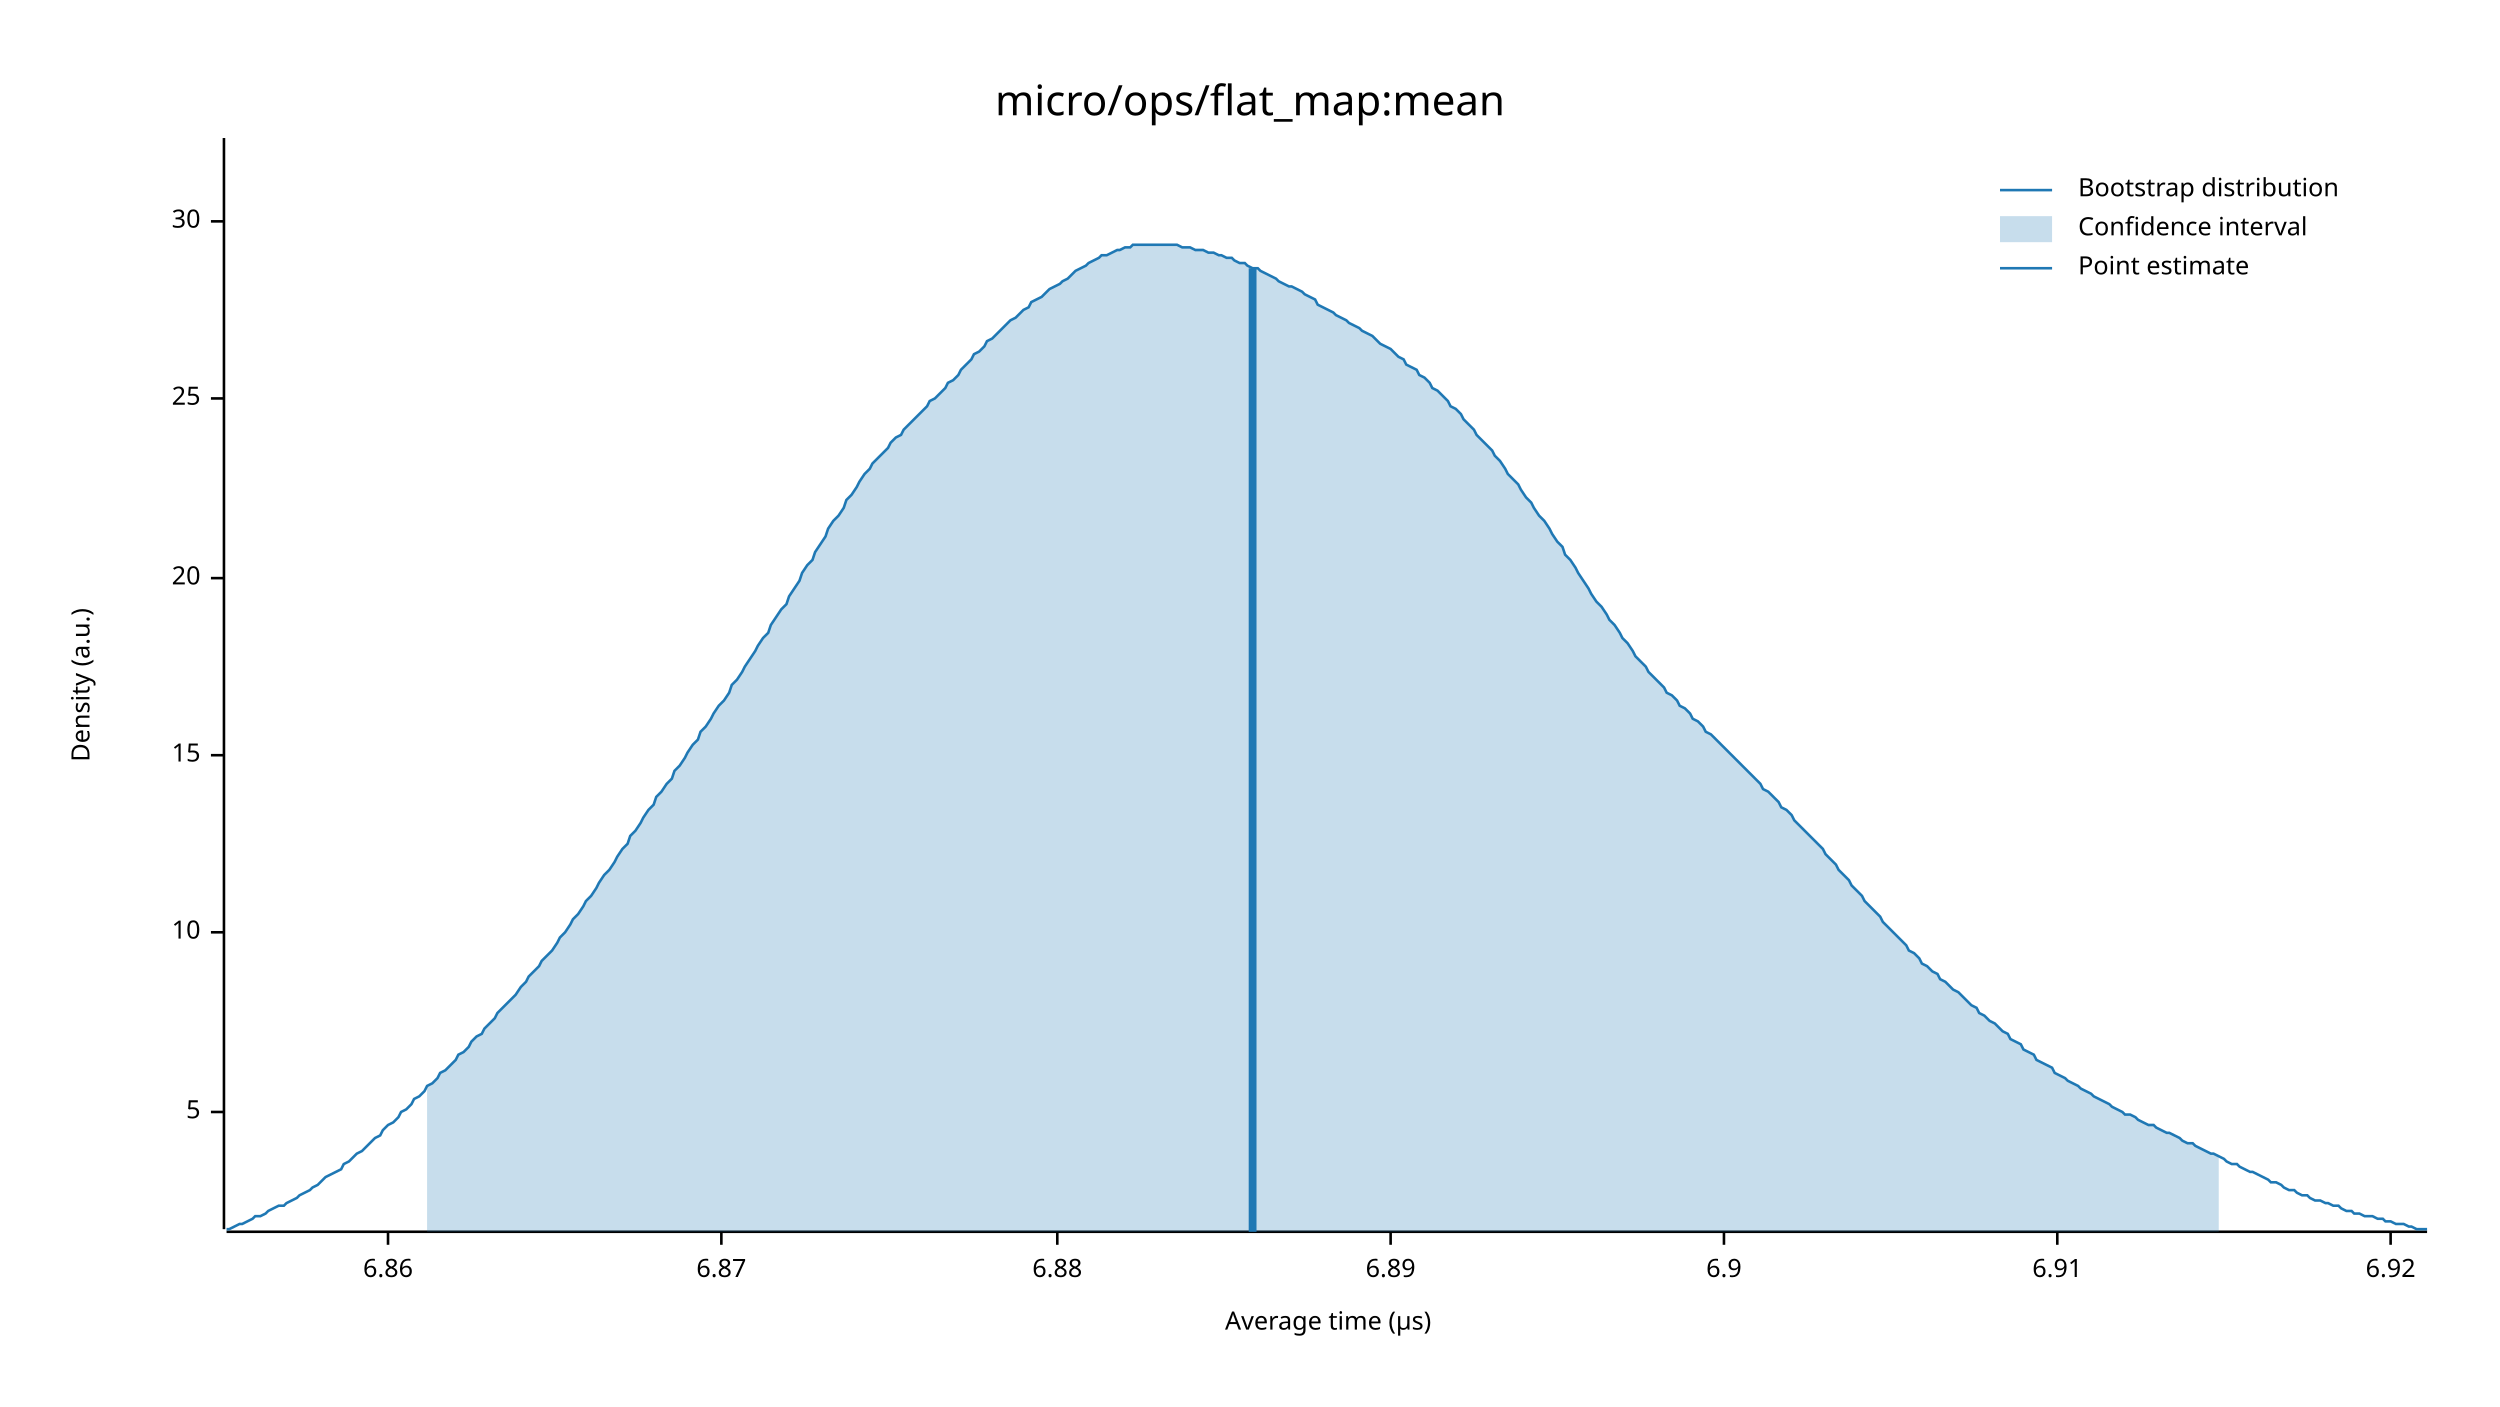
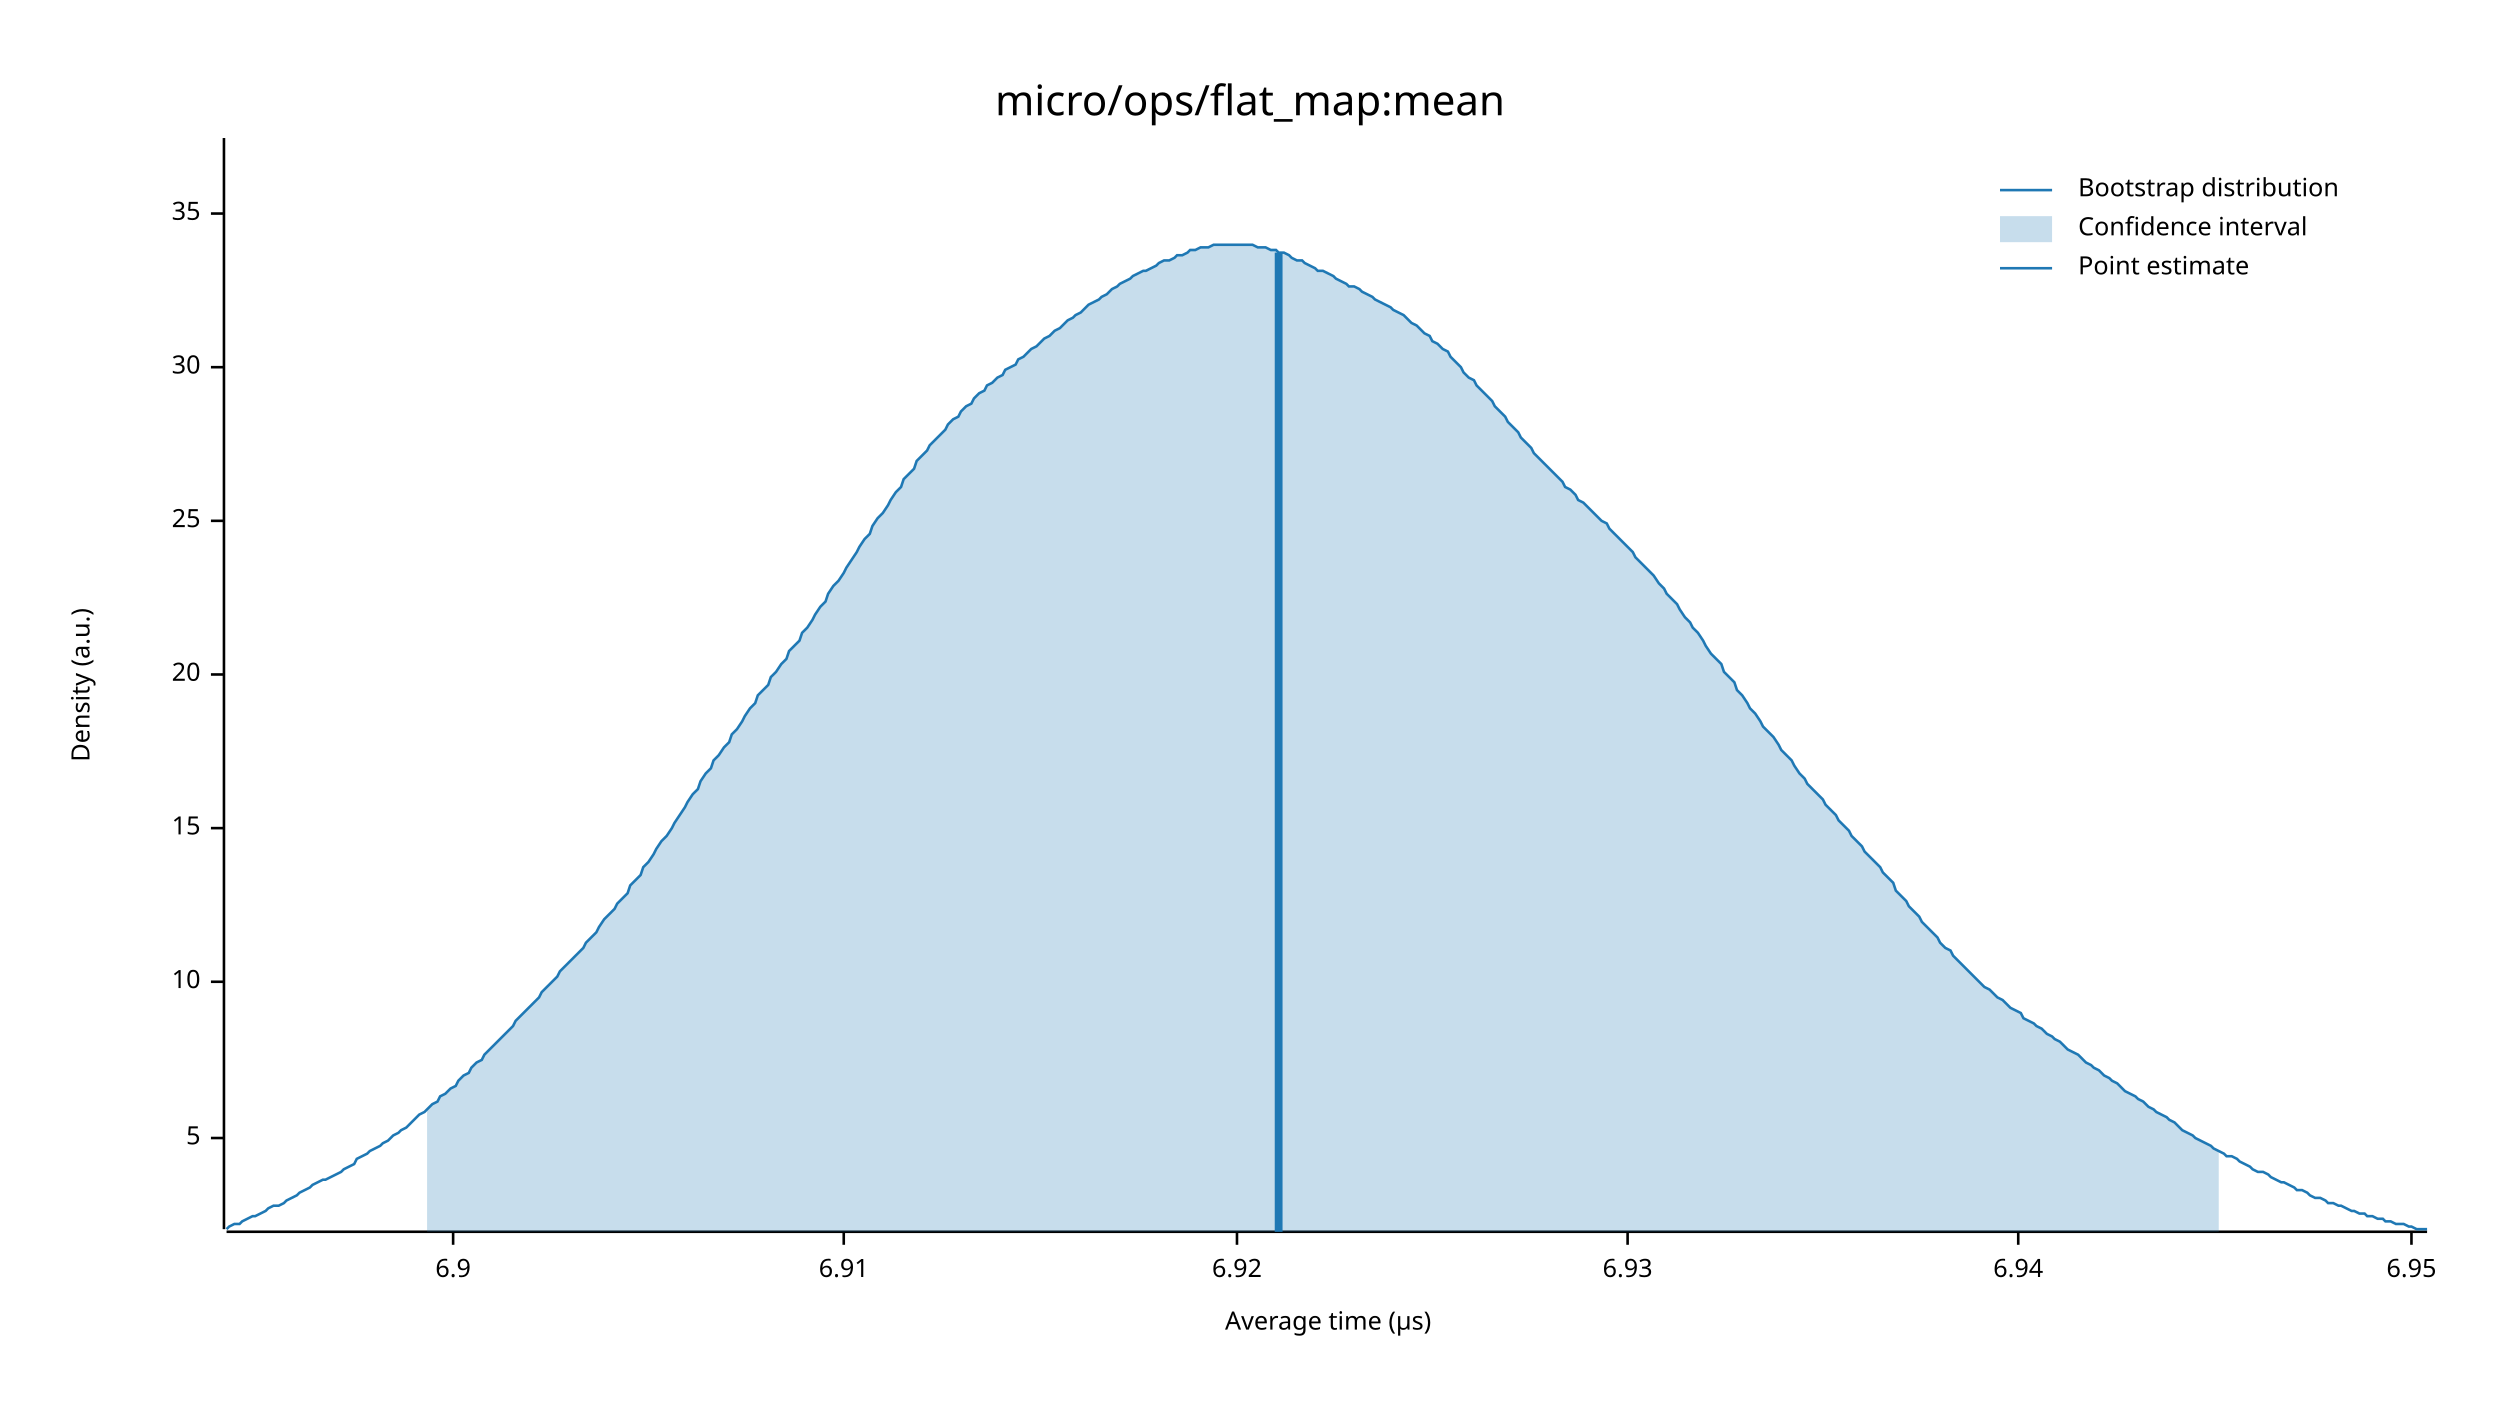
<svg xmlns="http://www.w3.org/2000/svg" width="960" height="540" viewBox="0 0 960 540">
  <text x="480" y="32" dy="0.76em" text-anchor="middle" font-family="sans-serif" font-size="16.129" opacity="1" fill="#000000">
micro/ops/flat_map:mean
</text>
  <text x="27" y="263" dy="0.76em" text-anchor="middle" font-family="sans-serif" font-size="9.677" opacity="1" fill="#000000" transform="rotate(270, 27, 263)">
Density (a.u.)
</text>
  <text x="510" y="513" dy="-0.5ex" text-anchor="middle" font-family="sans-serif" font-size="9.677" opacity="1" fill="#000000">
Average time (µs)
</text>
  <polyline fill="none" opacity="1" stroke="#000000" stroke-width="1" points="86,53 86,472 " />
-   <text x="77" y="427" dy="0.5ex" text-anchor="end" font-family="sans-serif" font-size="9.677" opacity="1" fill="#000000">
+   <text x="77" y="437" dy="0.5ex" text-anchor="end" font-family="sans-serif" font-size="9.677" opacity="1" fill="#000000">
5
</text>
-   <polyline fill="none" opacity="1" stroke="#000000" stroke-width="1" points="81,427 86,427 " />
-   <text x="77" y="358" dy="0.5ex" text-anchor="end" font-family="sans-serif" font-size="9.677" opacity="1" fill="#000000">
+   <polyline fill="none" opacity="1" stroke="#000000" stroke-width="1" points="81,437 86,437 " />
+   <text x="77" y="377" dy="0.5ex" text-anchor="end" font-family="sans-serif" font-size="9.677" opacity="1" fill="#000000">
10
</text>
-   <polyline fill="none" opacity="1" stroke="#000000" stroke-width="1" points="81,358 86,358 " />
-   <text x="77" y="290" dy="0.5ex" text-anchor="end" font-family="sans-serif" font-size="9.677" opacity="1" fill="#000000">
+   <polyline fill="none" opacity="1" stroke="#000000" stroke-width="1" points="81,377 86,377 " />
+   <text x="77" y="318" dy="0.5ex" text-anchor="end" font-family="sans-serif" font-size="9.677" opacity="1" fill="#000000">
15
</text>
-   <polyline fill="none" opacity="1" stroke="#000000" stroke-width="1" points="81,290 86,290 " />
-   <text x="77" y="222" dy="0.5ex" text-anchor="end" font-family="sans-serif" font-size="9.677" opacity="1" fill="#000000">
+   <polyline fill="none" opacity="1" stroke="#000000" stroke-width="1" points="81,318 86,318 " />
+   <text x="77" y="259" dy="0.5ex" text-anchor="end" font-family="sans-serif" font-size="9.677" opacity="1" fill="#000000">
20
</text>
-   <polyline fill="none" opacity="1" stroke="#000000" stroke-width="1" points="81,222 86,222 " />
-   <text x="77" y="153" dy="0.5ex" text-anchor="end" font-family="sans-serif" font-size="9.677" opacity="1" fill="#000000">
+   <polyline fill="none" opacity="1" stroke="#000000" stroke-width="1" points="81,259 86,259 " />
+   <text x="77" y="200" dy="0.5ex" text-anchor="end" font-family="sans-serif" font-size="9.677" opacity="1" fill="#000000">
25
</text>
-   <polyline fill="none" opacity="1" stroke="#000000" stroke-width="1" points="81,153 86,153 " />
-   <text x="77" y="85" dy="0.5ex" text-anchor="end" font-family="sans-serif" font-size="9.677" opacity="1" fill="#000000">
+   <polyline fill="none" opacity="1" stroke="#000000" stroke-width="1" points="81,200 86,200 " />
+   <text x="77" y="141" dy="0.5ex" text-anchor="end" font-family="sans-serif" font-size="9.677" opacity="1" fill="#000000">
30
</text>
-   <polyline fill="none" opacity="1" stroke="#000000" stroke-width="1" points="81,85 86,85 " />
+   <polyline fill="none" opacity="1" stroke="#000000" stroke-width="1" points="81,141 86,141 " />
+   <text x="77" y="82" dy="0.5ex" text-anchor="end" font-family="sans-serif" font-size="9.677" opacity="1" fill="#000000">
+ 35
+ </text>
+   <polyline fill="none" opacity="1" stroke="#000000" stroke-width="1" points="81,82 86,82 " />
  <polyline fill="none" opacity="1" stroke="#000000" stroke-width="1" points="87,473 932,473 " />
-   <text x="149" y="483" dy="0.76em" text-anchor="middle" font-family="sans-serif" font-size="9.677" opacity="1" fill="#000000">
- 6.86
- </text>
-   <polyline fill="none" opacity="1" stroke="#000000" stroke-width="1" points="149,473 149,478 " />
-   <text x="277" y="483" dy="0.76em" text-anchor="middle" font-family="sans-serif" font-size="9.677" opacity="1" fill="#000000">
- 6.87
- </text>
-   <polyline fill="none" opacity="1" stroke="#000000" stroke-width="1" points="277,473 277,478 " />
-   <text x="406" y="483" dy="0.76em" text-anchor="middle" font-family="sans-serif" font-size="9.677" opacity="1" fill="#000000">
- 6.88
- </text>
-   <polyline fill="none" opacity="1" stroke="#000000" stroke-width="1" points="406,473 406,478 " />
-   <text x="534" y="483" dy="0.76em" text-anchor="middle" font-family="sans-serif" font-size="9.677" opacity="1" fill="#000000">
- 6.89
- </text>
-   <polyline fill="none" opacity="1" stroke="#000000" stroke-width="1" points="534,473 534,478 " />
-   <text x="662" y="483" dy="0.76em" text-anchor="middle" font-family="sans-serif" font-size="9.677" opacity="1" fill="#000000">
+   <text x="174" y="483" dy="0.76em" text-anchor="middle" font-family="sans-serif" font-size="9.677" opacity="1" fill="#000000">
6.9
</text>
-   <polyline fill="none" opacity="1" stroke="#000000" stroke-width="1" points="662,473 662,478 " />
-   <text x="790" y="483" dy="0.76em" text-anchor="middle" font-family="sans-serif" font-size="9.677" opacity="1" fill="#000000">
+   <polyline fill="none" opacity="1" stroke="#000000" stroke-width="1" points="174,473 174,478 " />
+   <text x="324" y="483" dy="0.76em" text-anchor="middle" font-family="sans-serif" font-size="9.677" opacity="1" fill="#000000">
6.91
</text>
-   <polyline fill="none" opacity="1" stroke="#000000" stroke-width="1" points="790,473 790,478 " />
-   <text x="918" y="483" dy="0.76em" text-anchor="middle" font-family="sans-serif" font-size="9.677" opacity="1" fill="#000000">
+   <polyline fill="none" opacity="1" stroke="#000000" stroke-width="1" points="324,473 324,478 " />
+   <text x="475" y="483" dy="0.76em" text-anchor="middle" font-family="sans-serif" font-size="9.677" opacity="1" fill="#000000">
6.92
</text>
-   <polyline fill="none" opacity="1" stroke="#000000" stroke-width="1" points="918,473 918,478 " />
-   <polyline fill="none" opacity="1" stroke="#1F78B4" stroke-width="1" points="87,472 88,472 90,471 92,470 93,470 95,469 97,468 98,467 100,467 102,466 103,465 105,464 107,463 109,463 110,462 112,461 114,460 115,459 117,458 119,457 120,456 122,455 124,453 125,452 127,451 129,450 131,449 132,447 134,446 136,444 137,443 139,442 141,440 142,439 144,437 146,436 147,434 149,432 151,431 153,429 154,427 156,426 158,424 159,422 161,421 163,419 164,417 166,416 168,414 169,412 171,411 173,409 175,407 176,405 178,404 180,402 181,400 183,398 185,397 186,395 188,393 190,391 191,389 193,387 195,385 197,383 198,382 200,379 202,377 203,375 205,373 207,371 208,369 210,367 212,365 214,362 215,360 217,358 219,355 220,353 222,351 224,348 225,346 227,344 229,341 230,339 232,336 234,334 236,331 237,329 239,326 241,324 242,321 244,319 246,316 247,314 249,311 251,309 252,306 254,304 256,301 258,299 259,296 261,294 263,291 264,289 266,286 268,284 269,281 271,279 273,276 274,274 276,271 278,269 280,266 281,263 283,261 285,258 286,256 288,253 290,250 291,248 293,245 295,243 296,240 298,237 300,234 302,232 303,229 305,226 307,223 308,220 310,217 312,215 313,212 315,209 317,206 318,203 320,200 322,198 324,195 325,192 327,190 329,187 330,185 332,182 334,180 335,178 337,176 339,174 341,172 342,170 344,168 346,167 347,165 349,163 351,161 352,160 354,158 356,156 357,154 359,153 361,151 363,149 364,147 366,146 368,144 369,142 371,140 373,138 374,136 376,135 378,133 379,131 381,130 383,128 385,126 386,125 388,123 390,122 391,121 393,119 395,118 396,116 398,115 400,114 401,113 403,111 405,110 407,109 408,108 410,107 412,105 413,104 415,103 417,102 418,101 420,100 422,99 423,98 425,98 427,97 429,96 430,96 432,95 434,95 435,94 437,94 439,94 440,94 442,94 444,94 445,94 447,94 449,94 451,94 452,94 454,95 456,95 457,95 459,96 461,96 462,96 464,97 466,97 468,98 469,98 471,99 473,99 474,100 476,101 478,101 479,102 481,103 483,103 484,104 486,105 488,106 490,107 491,108 493,109 495,110 496,110 498,111 500,112 501,113 503,114 505,115 506,117 508,118 510,119 512,120 513,121 515,122 517,123 518,124 520,125 522,126 523,127 525,128 527,129 528,130 530,132 532,133 534,134 535,135 537,137 539,138 540,140 542,141 544,142 545,144 547,145 549,147 550,149 552,150 554,152 556,154 557,156 559,157 561,159 562,161 564,163 566,165 567,167 569,169 571,171 573,173 574,175 576,177 578,180 579,182 581,184 583,186 584,188 586,191 588,193 589,195 591,198 593,200 595,203 596,205 598,208 600,210 601,213 603,215 605,218 606,220 608,223 610,226 611,228 613,231 615,233 617,236 618,238 620,240 622,243 623,245 625,247 627,250 628,252 630,254 632,256 633,258 635,260 637,262 639,264 640,266 642,267 644,269 645,271 647,272 649,274 650,276 652,277 654,279 655,281 657,282 659,284 661,286 662,287 664,289 666,291 667,292 669,294 671,296 672,297 674,299 676,301 677,303 679,304 681,306 683,308 684,310 686,311 688,313 689,315 691,317 693,319 694,320 696,322 698,324 700,326 701,328 703,330 705,332 706,334 708,336 710,338 711,340 713,342 715,344 716,346 718,348 720,350 722,352 723,354 725,356 727,358 728,359 730,361 732,363 733,365 735,366 737,368 738,370 740,371 742,373 744,374 745,376 747,377 749,379 750,380 752,381 754,383 755,384 757,386 759,387 760,389 762,390 764,392 766,393 767,394 769,396 771,397 772,399 774,400 776,401 777,403 779,404 781,405 782,407 784,408 786,409 788,410 789,412 791,413 793,414 794,415 796,416 798,417 799,418 801,419 803,420 804,421 806,422 808,423 810,424 811,425 813,426 815,427 816,428 818,428 820,429 821,430 823,431 825,432 827,432 828,433 830,434 832,435 833,435 835,436 837,437 838,438 840,439 842,439 843,440 845,441 847,442 849,443 850,443 852,444 854,445 855,446 857,447 859,447 860,448 862,449 864,450 865,450 867,451 869,452 871,453 872,454 874,454 876,455 877,456 879,457 881,457 882,458 884,459 886,459 887,460 889,461 891,461 893,462 894,462 896,463 898,463 899,464 901,465 903,465 904,466 906,466 908,467 909,467 911,467 913,468 915,468 916,469 918,469 920,470 921,470 923,470 925,471 926,471 928,472 930,472 932,472 " />
-   <polygon opacity="0.25" fill="#1F78B4" points="164,417 166,416 168,414 169,412 171,411 173,409 175,407 176,405 178,404 180,402 181,400 183,398 185,397 186,395 188,393 190,391 191,389 193,387 195,385 197,383 198,382 200,379 202,377 203,375 205,373 207,371 208,369 210,367 212,365 214,362 215,360 217,358 219,355 220,353 222,351 224,348 225,346 227,344 229,341 230,339 232,336 234,334 236,331 237,329 239,326 241,324 242,321 244,319 246,316 247,314 249,311 251,309 252,306 254,304 256,301 258,299 259,296 261,294 263,291 264,289 266,286 268,284 269,281 271,279 273,276 274,274 276,271 278,269 280,266 281,263 283,261 285,258 286,256 288,253 290,250 291,248 293,245 295,243 296,240 298,237 300,234 302,232 303,229 305,226 307,223 308,220 310,217 312,215 313,212 315,209 317,206 318,203 320,200 322,198 324,195 325,192 327,190 329,187 330,185 332,182 334,180 335,178 337,176 339,174 341,172 342,170 344,168 346,167 347,165 349,163 351,161 352,160 354,158 356,156 357,154 359,153 361,151 363,149 364,147 366,146 368,144 369,142 371,140 373,138 374,136 376,135 378,133 379,131 381,130 383,128 385,126 386,125 388,123 390,122 391,121 393,119 395,118 396,116 398,115 400,114 401,113 403,111 405,110 407,109 408,108 410,107 412,105 413,104 415,103 417,102 418,101 420,100 422,99 423,98 425,98 427,97 429,96 430,96 432,95 434,95 435,94 437,94 439,94 440,94 442,94 444,94 445,94 447,94 449,94 451,94 452,94 454,95 456,95 457,95 459,96 461,96 462,96 464,97 466,97 468,98 469,98 471,99 473,99 474,100 476,101 478,101 479,102 481,103 483,103 484,104 486,105 488,106 490,107 491,108 493,109 495,110 496,110 498,111 500,112 501,113 503,114 505,115 506,117 508,118 510,119 512,120 513,121 515,122 517,123 518,124 520,125 522,126 523,127 525,128 527,129 528,130 530,132 532,133 534,134 535,135 537,137 539,138 540,140 542,141 544,142 545,144 547,145 549,147 550,149 552,150 554,152 556,154 557,156 559,157 561,159 562,161 564,163 566,165 567,167 569,169 571,171 573,173 574,175 576,177 578,180 579,182 581,184 583,186 584,188 586,191 588,193 589,195 591,198 593,200 595,203 596,205 598,208 600,210 601,213 603,215 605,218 606,220 608,223 610,226 611,228 613,231 615,233 617,236 618,238 620,240 622,243 623,245 625,247 627,250 628,252 630,254 632,256 633,258 635,260 637,262 639,264 640,266 642,267 644,269 645,271 647,272 649,274 650,276 652,277 654,279 655,281 657,282 659,284 661,286 662,287 664,289 666,291 667,292 669,294 671,296 672,297 674,299 676,301 677,303 679,304 681,306 683,308 684,310 686,311 688,313 689,315 691,317 693,319 694,320 696,322 698,324 700,326 701,328 703,330 705,332 706,334 708,336 710,338 711,340 713,342 715,344 716,346 718,348 720,350 722,352 723,354 725,356 727,358 728,359 730,361 732,363 733,365 735,366 737,368 738,370 740,371 742,373 744,374 745,376 747,377 749,379 750,380 752,381 754,383 755,384 757,386 759,387 760,389 762,390 764,392 766,393 767,394 769,396 771,397 772,399 774,400 776,401 777,403 779,404 781,405 782,407 784,408 786,409 788,410 789,412 791,413 793,414 794,415 796,416 798,417 799,418 801,419 803,420 804,421 806,422 808,423 810,424 811,425 813,426 815,427 816,428 818,428 820,429 821,430 823,431 825,432 827,432 828,433 830,434 832,435 833,435 835,436 837,437 838,438 840,439 842,439 843,440 845,441 847,442 849,443 850,443 852,444 852,473 164,473 " />
-   <polyline fill="none" opacity="1" stroke="#1F78B4" stroke-width="3" points="481,473 481,103 " />
+   <polyline fill="none" opacity="1" stroke="#000000" stroke-width="1" points="475,473 475,478 " />
+   <text x="625" y="483" dy="0.76em" text-anchor="middle" font-family="sans-serif" font-size="9.677" opacity="1" fill="#000000">
+ 6.93
+ </text>
+   <polyline fill="none" opacity="1" stroke="#000000" stroke-width="1" points="625,473 625,478 " />
+   <text x="775" y="483" dy="0.76em" text-anchor="middle" font-family="sans-serif" font-size="9.677" opacity="1" fill="#000000">
+ 6.94
+ </text>
+   <polyline fill="none" opacity="1" stroke="#000000" stroke-width="1" points="775,473 775,478 " />
+   <text x="926" y="483" dy="0.76em" text-anchor="middle" font-family="sans-serif" font-size="9.677" opacity="1" fill="#000000">
+ 6.95
+ </text>
+   <polyline fill="none" opacity="1" stroke="#000000" stroke-width="1" points="926,473 926,478 " />
+   <polyline fill="none" opacity="1" stroke="#1F78B4" stroke-width="1" points="87,472 88,471 90,470 92,470 93,469 95,468 97,467 98,467 100,466 102,465 103,464 105,463 107,463 109,462 110,461 112,460 114,459 115,458 117,457 119,456 120,455 122,454 124,453 125,453 127,452 129,451 131,450 132,449 134,448 136,447 137,445 139,444 141,443 142,442 144,441 146,440 147,439 149,438 151,436 153,435 154,434 156,433 158,431 159,430 161,428 163,427 164,426 166,424 168,423 169,421 171,420 173,418 175,417 176,415 178,413 180,412 181,410 183,408 185,407 186,405 188,403 190,401 191,400 193,398 195,396 197,394 198,392 200,390 202,388 203,387 205,385 207,383 208,381 210,379 212,377 214,375 215,373 217,371 219,369 220,368 222,366 224,364 225,362 227,360 229,358 230,356 232,353 234,351 236,349 237,347 239,345 241,343 242,340 244,338 246,336 247,333 249,331 251,328 252,326 254,323 256,321 258,318 259,316 261,313 263,310 264,308 266,305 268,303 269,300 271,297 273,295 274,292 276,290 278,287 280,285 281,282 283,280 285,277 286,275 288,272 290,270 291,267 293,265 295,263 296,260 298,258 300,255 302,253 303,250 305,248 307,246 308,243 310,241 312,238 313,236 315,233 317,231 318,228 320,225 322,223 324,220 325,218 327,215 329,212 330,210 332,207 334,205 335,202 337,199 339,197 341,194 342,192 344,189 346,187 347,184 349,182 351,180 352,177 354,175 356,173 357,171 359,169 361,167 363,165 364,163 366,161 368,160 369,158 371,156 373,155 374,153 376,151 378,150 379,148 381,147 383,145 385,144 386,142 388,141 390,140 391,138 393,137 395,135 396,134 398,133 400,131 401,130 403,129 405,127 407,126 408,125 410,123 412,122 413,121 415,120 417,118 418,117 420,116 422,115 423,114 425,113 427,111 429,110 430,109 432,108 434,107 435,106 437,105 439,104 440,104 442,103 444,102 445,101 447,100 449,100 451,99 452,98 454,98 456,97 457,96 459,96 461,95 462,95 464,95 466,94 468,94 469,94 471,94 473,94 474,94 476,94 478,94 479,94 481,94 483,95 484,95 486,95 488,96 490,96 491,97 493,97 495,98 496,99 498,100 500,100 501,101 503,102 505,103 506,104 508,104 510,105 512,106 513,107 515,108 517,109 518,110 520,110 522,111 523,112 525,113 527,114 528,115 530,116 532,117 534,118 535,119 537,120 539,121 540,122 542,124 544,125 545,126 547,128 549,129 550,131 552,132 554,134 556,135 557,137 559,139 561,141 562,143 564,145 566,146 567,148 569,150 571,152 573,154 574,156 576,158 578,160 579,162 581,164 583,166 584,168 586,170 588,172 589,174 591,176 593,178 595,180 596,181 598,183 600,185 601,187 603,188 605,190 606,192 608,193 610,195 611,196 613,198 615,200 617,201 618,203 620,205 622,207 623,208 625,210 627,212 628,214 630,216 632,218 633,219 635,221 637,224 639,226 640,228 642,230 644,232 645,234 647,237 649,239 650,241 652,243 654,246 655,248 657,251 659,253 661,255 662,258 664,260 666,262 667,265 669,267 671,270 672,272 674,274 676,277 677,279 679,281 681,283 683,286 684,288 686,290 688,292 689,294 691,297 693,299 694,301 696,303 698,305 700,307 701,309 703,311 705,313 706,315 708,317 710,319 711,321 713,323 715,325 716,327 718,329 720,331 722,333 723,335 725,337 727,339 728,342 730,344 732,346 733,348 735,350 737,352 738,354 740,356 742,358 744,360 745,362 747,364 749,365 750,367 752,369 754,371 755,372 757,374 759,376 760,377 762,379 764,380 766,382 767,383 769,384 771,386 772,387 774,388 776,389 777,391 779,392 781,393 782,394 784,395 786,397 788,398 789,399 791,400 793,402 794,403 796,404 798,405 799,406 801,408 803,409 804,410 806,411 808,413 810,414 811,415 813,416 815,418 816,419 818,420 820,421 821,422 823,423 825,425 827,426 828,427 830,428 832,429 833,430 835,431 837,433 838,434 840,435 842,436 843,437 845,438 847,439 849,440 850,441 852,442 854,443 855,444 857,444 859,445 860,446 862,447 864,448 865,449 867,450 869,450 871,451 872,452 874,453 876,454 877,454 879,455 881,456 882,457 884,457 886,458 887,459 889,460 891,460 893,461 894,462 896,462 898,463 899,463 901,464 903,465 904,465 906,466 908,466 909,467 911,467 913,468 915,468 916,469 918,469 920,470 921,470 923,470 925,471 926,471 928,472 930,472 932,472 " />
+   <polygon opacity="0.25" fill="#1F78B4" points="164,426 166,424 168,423 169,421 171,420 173,418 175,417 176,415 178,413 180,412 181,410 183,408 185,407 186,405 188,403 190,401 191,400 193,398 195,396 197,394 198,392 200,390 202,388 203,387 205,385 207,383 208,381 210,379 212,377 214,375 215,373 217,371 219,369 220,368 222,366 224,364 225,362 227,360 229,358 230,356 232,353 234,351 236,349 237,347 239,345 241,343 242,340 244,338 246,336 247,333 249,331 251,328 252,326 254,323 256,321 258,318 259,316 261,313 263,310 264,308 266,305 268,303 269,300 271,297 273,295 274,292 276,290 278,287 280,285 281,282 283,280 285,277 286,275 288,272 290,270 291,267 293,265 295,263 296,260 298,258 300,255 302,253 303,250 305,248 307,246 308,243 310,241 312,238 313,236 315,233 317,231 318,228 320,225 322,223 324,220 325,218 327,215 329,212 330,210 332,207 334,205 335,202 337,199 339,197 341,194 342,192 344,189 346,187 347,184 349,182 351,180 352,177 354,175 356,173 357,171 359,169 361,167 363,165 364,163 366,161 368,160 369,158 371,156 373,155 374,153 376,151 378,150 379,148 381,147 383,145 385,144 386,142 388,141 390,140 391,138 393,137 395,135 396,134 398,133 400,131 401,130 403,129 405,127 407,126 408,125 410,123 412,122 413,121 415,120 417,118 418,117 420,116 422,115 423,114 425,113 427,111 429,110 430,109 432,108 434,107 435,106 437,105 439,104 440,104 442,103 444,102 445,101 447,100 449,100 451,99 452,98 454,98 456,97 457,96 459,96 461,95 462,95 464,95 466,94 468,94 469,94 471,94 473,94 474,94 476,94 478,94 479,94 481,94 483,95 484,95 486,95 488,96 490,96 491,97 493,97 495,98 496,99 498,100 500,100 501,101 503,102 505,103 506,104 508,104 510,105 512,106 513,107 515,108 517,109 518,110 520,110 522,111 523,112 525,113 527,114 528,115 530,116 532,117 534,118 535,119 537,120 539,121 540,122 542,124 544,125 545,126 547,128 549,129 550,131 552,132 554,134 556,135 557,137 559,139 561,141 562,143 564,145 566,146 567,148 569,150 571,152 573,154 574,156 576,158 578,160 579,162 581,164 583,166 584,168 586,170 588,172 589,174 591,176 593,178 595,180 596,181 598,183 600,185 601,187 603,188 605,190 606,192 608,193 610,195 611,196 613,198 615,200 617,201 618,203 620,205 622,207 623,208 625,210 627,212 628,214 630,216 632,218 633,219 635,221 637,224 639,226 640,228 642,230 644,232 645,234 647,237 649,239 650,241 652,243 654,246 655,248 657,251 659,253 661,255 662,258 664,260 666,262 667,265 669,267 671,270 672,272 674,274 676,277 677,279 679,281 681,283 683,286 684,288 686,290 688,292 689,294 691,297 693,299 694,301 696,303 698,305 700,307 701,309 703,311 705,313 706,315 708,317 710,319 711,321 713,323 715,325 716,327 718,329 720,331 722,333 723,335 725,337 727,339 728,342 730,344 732,346 733,348 735,350 737,352 738,354 740,356 742,358 744,360 745,362 747,364 749,365 750,367 752,369 754,371 755,372 757,374 759,376 760,377 762,379 764,380 766,382 767,383 769,384 771,386 772,387 774,388 776,389 777,391 779,392 781,393 782,394 784,395 786,397 788,398 789,399 791,400 793,402 794,403 796,404 798,405 799,406 801,408 803,409 804,410 806,411 808,413 810,414 811,415 813,416 815,418 816,419 818,420 820,421 821,422 823,423 825,425 827,426 828,427 830,428 832,429 833,430 835,431 837,433 838,434 840,435 842,436 843,437 845,438 847,439 849,440 850,441 852,442 852,473 164,473 " />
+   <polyline fill="none" opacity="1" stroke="#1F78B4" stroke-width="3" points="491,473 491,97 " />
  <text x="798" y="68" dy="0.76em" text-anchor="start" font-family="sans-serif" font-size="9.677" opacity="1" fill="#000000">
Bootstrap distribution
</text>
  <text x="798" y="83" dy="0.76em" text-anchor="start" font-family="sans-serif" font-size="9.677" opacity="1" fill="#000000">
Confidence interval
</text>
  <text x="798" y="98" dy="0.76em" text-anchor="start" font-family="sans-serif" font-size="9.677" opacity="1" fill="#000000">
Point estimate
</text>
  <polyline fill="none" opacity="1" stroke="#1F78B4" stroke-width="1" points="768,73 788,73 " />
  <rect x="768" y="83" width="20" height="10" opacity="0.25" fill="#1F78B4" stroke="none" />
  <polyline fill="none" opacity="1" stroke="#1F78B4" stroke-width="1" points="768,103 788,103 " />
</svg>
